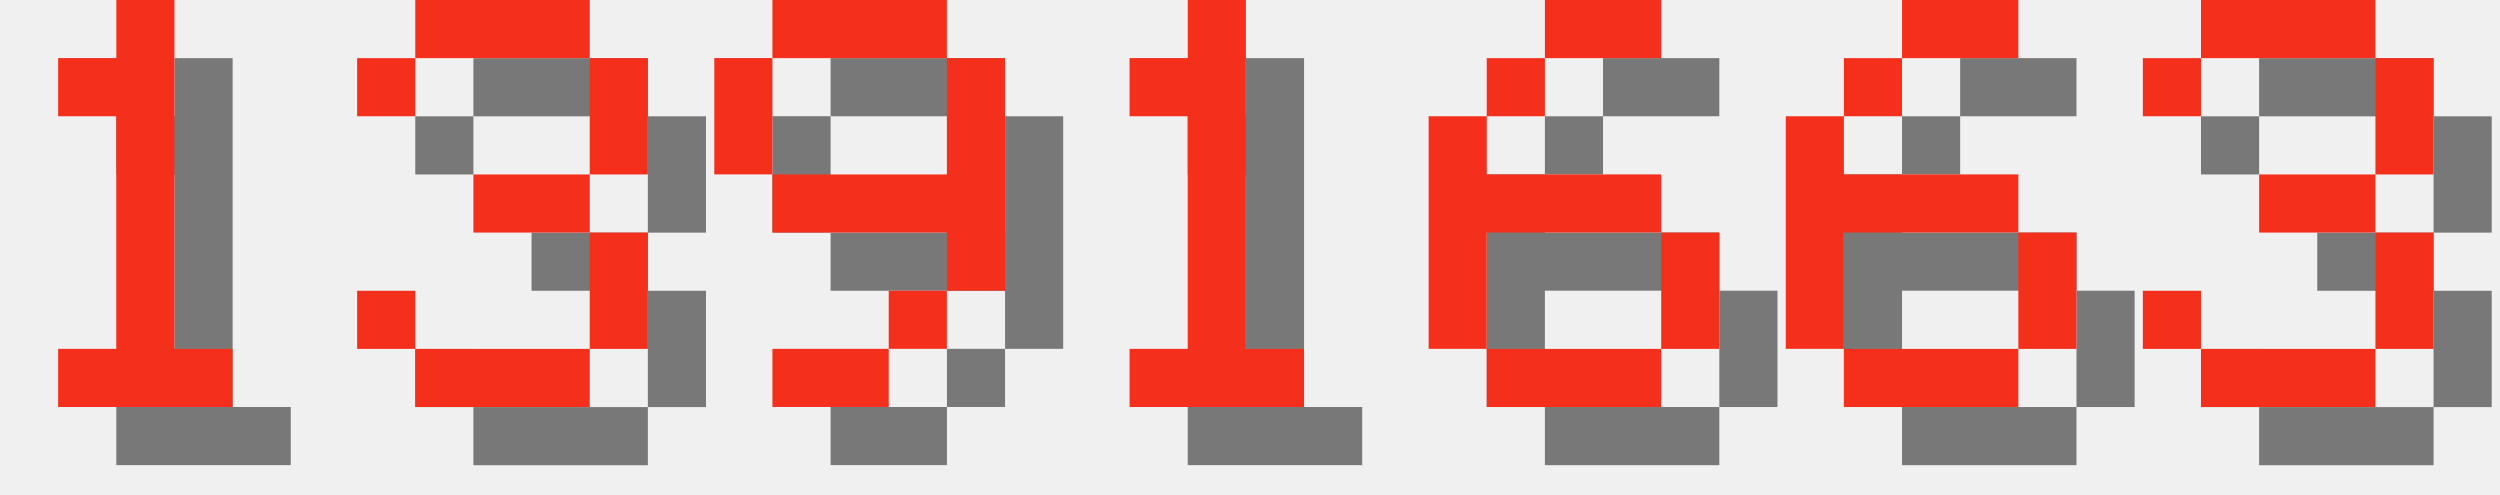
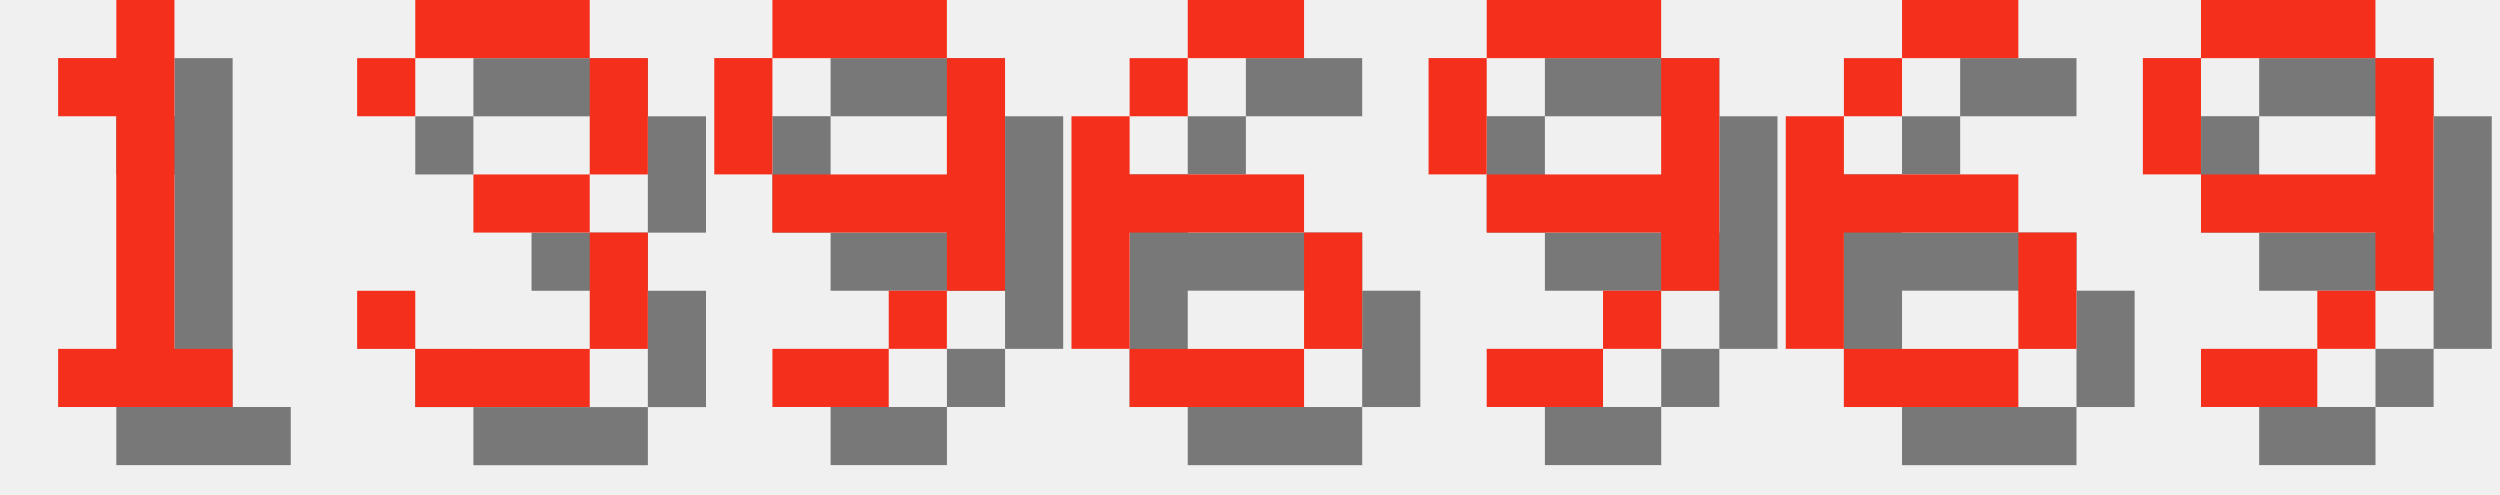
<svg xmlns="http://www.w3.org/2000/svg" version="1.1" width="182.0" height="36">
  <style>
        .text-foreground {
            fill: #F4301C;
        }
        .text-shadow {
            fill: #000000;
            fill-opacity: 0.5;
        }
    </style>
  <g class="digit" id="digit_1" transform="translate(0.0, 0), scale(4)">
    <path id="digit_1_shadow" class="text-shadow" d="m2.117 2.117v1.058h1.058v4.233h-1.058v1.058h3.175v-1.058h-1.058v-6.35h-1.058v1.058h-1.058z" fill-opacity=".5" style="paint-order:stroke fill markers" />
    <path id="digit_1_fg" class="text-foreground" d="m1.058 1.058v1.058h1.058v4.233h-1.058v1.058h3.175v-1.058h-1.058v-6.35h-1.058v1.058h-1.058z" fill="#fff" style="paint-order:stroke fill markers" />
  </g>
  <g class="digit" id="digit_3" transform="translate(26.0, 0), scale(4)">
    <path id="digit_3_shadow" class="text-shadow" d="m1.058 2.117v1.058h1.058v-1.058h3.175v2.117h-2.117v1.058h2.117v2.117h-3.175v-1.058h-1.058v1.058h1.058v1.058h3.175v-1.058h1.058v-2.117h-1.058v-1.058h1.058v-2.117h-1.058v-1.058h-3.175v1.058h-1.058z" fill-opacity=".5" style="paint-order:stroke fill markers" />
    <path id="digit_3_fg" class="text-foreground" d="m0 1.058v1.058h1.058v-1.058h3.175v2.117h-2.117v1.058h2.117v2.117h-3.175v-1.058h-1.058v1.058h1.058v1.058h3.175v-1.058h1.058v-2.117h-1.058v-1.058h1.058v-2.117h-1.058v-1.058h-3.175v1.058h-1.058z" fill="#fff" style="paint-order:stroke fill markers" />
  </g>
  <g class="digit" id="digit_9" transform="translate(52.0, 0), scale(4)">
    <path id="digit_9_shadow" class="text-shadow" d="m2.117 1.058v1.058h3.175v-1.058h-3.175zm3.175 1.058v2.117h-3.175v1.058h3.175v1.058h1.058v-4.233h-1.058zm0 4.233h-1.058v1.058h1.058v-1.058zm-1.058 1.058h-2.117v1.058h2.117v-1.058zm-2.117-3.175v-2.117h-1.058v2.117h1.058z" fill-opacity=".5" style="paint-order:stroke fill markers" />
    <path id="digit_9_fg" class="text-foreground" d="m1.058 0v1.058h3.175v-1.058h-3.175zm3.175 1.058v2.117h-3.175v1.058h3.175v1.058h1.058v-4.233h-1.058zm0 4.233h-1.058v1.058h1.058v-1.058zm-1.058 1.058h-2.117v1.058h2.117v-1.058zm-2.117-3.175v-2.117h-1.058v2.117h1.058z" fill="#fff" style="paint-order:stroke fill markers" />
  </g>
-   <g class="digit" id="digit_1" transform="translate(78.0, 0), scale(4)">
-     <path id="digit_1_shadow" class="text-shadow" d="m2.117 2.117v1.058h1.058v4.233h-1.058v1.058h3.175v-1.058h-1.058v-6.35h-1.058v1.058h-1.058z" fill-opacity=".5" style="paint-order:stroke fill markers" />
-     <path id="digit_1_fg" class="text-foreground" d="m1.058 1.058v1.058h1.058v4.233h-1.058v1.058h3.175v-1.058h-1.058v-6.35h-1.058v1.058h-1.058z" fill="#fff" style="paint-order:stroke fill markers" />
-   </g>
-   <g class="digit" id="digit_6" transform="translate(104.0, 0), scale(4)">
+   <g class="digit" id="digit_6" transform="translate(78.0, 0), scale(4)">
    <path id="digit_6_shadow" class="text-shadow" d="m3.175 1.058v1.058h2.117v-1.058h-2.117zm0 1.058h-1.058v1.058h1.058v-1.058zm-1.058 1.058h-1.058v4.233h1.058v-2.117h3.175v-1.058h-3.175v-1.058zm3.175 2.117v2.117h1.058v-2.117h-1.058zm0 2.117h-3.175v1.058h3.175v-1.058z" fill-opacity=".5" style="paint-order:stroke fill markers" />
    <path id="digit_6_fg" class="text-foreground" d="m2.117 0v1.058h2.117v-1.058h-2.117zm0 1.058h-1.058v1.058h1.058v-1.058zm-1.058 1.058h-1.058v4.233h1.058v-2.117h3.175v-1.058h-3.175v-1.058zm3.175 2.117v2.117h1.058v-2.117h-1.058zm0 2.117h-3.175v1.058h3.175v-1.058z" fill="#fff" style="paint-order:stroke fill markers" />
+   </g>
+   <g class="digit" id="digit_9" transform="translate(104.0, 0), scale(4)">
+     <path id="digit_9_shadow" class="text-shadow" d="m2.117 1.058v1.058h3.175v-1.058h-3.175zm3.175 1.058v2.117h-3.175v1.058h3.175v1.058h1.058v-4.233h-1.058zm0 4.233h-1.058v1.058h1.058v-1.058zm-1.058 1.058h-2.117v1.058h2.117v-1.058zm-2.117-3.175v-2.117h-1.058v2.117h1.058z" fill-opacity=".5" style="paint-order:stroke fill markers" />
+     <path id="digit_9_fg" class="text-foreground" d="m1.058 0v1.058h3.175v-1.058h-3.175zm3.175 1.058v2.117h-3.175v1.058h3.175v1.058h1.058v-4.233h-1.058zm0 4.233h-1.058v1.058h1.058v-1.058zm-1.058 1.058h-2.117v1.058h2.117v-1.058zm-2.117-3.175v-2.117h-1.058v2.117h1.058z" fill="#fff" style="paint-order:stroke fill markers" />
  </g>
  <g class="digit" id="digit_6" transform="translate(130.0, 0), scale(4)">
    <path id="digit_6_shadow" class="text-shadow" d="m3.175 1.058v1.058h2.117v-1.058h-2.117zm0 1.058h-1.058v1.058h1.058v-1.058zm-1.058 1.058h-1.058v4.233h1.058v-2.117h3.175v-1.058h-3.175v-1.058zm3.175 2.117v2.117h1.058v-2.117h-1.058zm0 2.117h-3.175v1.058h3.175v-1.058z" fill-opacity=".5" style="paint-order:stroke fill markers" />
    <path id="digit_6_fg" class="text-foreground" d="m2.117 0v1.058h2.117v-1.058h-2.117zm0 1.058h-1.058v1.058h1.058v-1.058zm-1.058 1.058h-1.058v4.233h1.058v-2.117h3.175v-1.058h-3.175v-1.058zm3.175 2.117v2.117h1.058v-2.117h-1.058zm0 2.117h-3.175v1.058h3.175v-1.058z" fill="#fff" style="paint-order:stroke fill markers" />
  </g>
-   <g class="digit" id="digit_3" transform="translate(156.0, 0), scale(4)">
-     <path id="digit_3_shadow" class="text-shadow" d="m1.058 2.117v1.058h1.058v-1.058h3.175v2.117h-2.117v1.058h2.117v2.117h-3.175v-1.058h-1.058v1.058h1.058v1.058h3.175v-1.058h1.058v-2.117h-1.058v-1.058h1.058v-2.117h-1.058v-1.058h-3.175v1.058h-1.058z" fill-opacity=".5" style="paint-order:stroke fill markers" />
-     <path id="digit_3_fg" class="text-foreground" d="m0 1.058v1.058h1.058v-1.058h3.175v2.117h-2.117v1.058h2.117v2.117h-3.175v-1.058h-1.058v1.058h1.058v1.058h3.175v-1.058h1.058v-2.117h-1.058v-1.058h1.058v-2.117h-1.058v-1.058h-3.175v1.058h-1.058z" fill="#fff" style="paint-order:stroke fill markers" />
+   <g class="digit" id="digit_9" transform="translate(156.0, 0), scale(4)">
+     <path id="digit_9_shadow" class="text-shadow" d="m2.117 1.058v1.058h3.175v-1.058h-3.175zm3.175 1.058v2.117h-3.175v1.058h3.175v1.058h1.058v-4.233h-1.058zm0 4.233h-1.058v1.058h1.058v-1.058zm-1.058 1.058h-2.117v1.058h2.117v-1.058zm-2.117-3.175v-2.117h-1.058v2.117h1.058z" fill-opacity=".5" style="paint-order:stroke fill markers" />
+     <path id="digit_9_fg" class="text-foreground" d="m1.058 0v1.058h3.175v-1.058h-3.175zm3.175 1.058v2.117h-3.175v1.058h3.175v1.058h1.058v-4.233h-1.058zm0 4.233h-1.058v1.058h1.058v-1.058zm-1.058 1.058h-2.117v1.058h2.117v-1.058zm-2.117-3.175v-2.117h-1.058v2.117h1.058z" fill="#fff" style="paint-order:stroke fill markers" />
  </g>
</svg>
